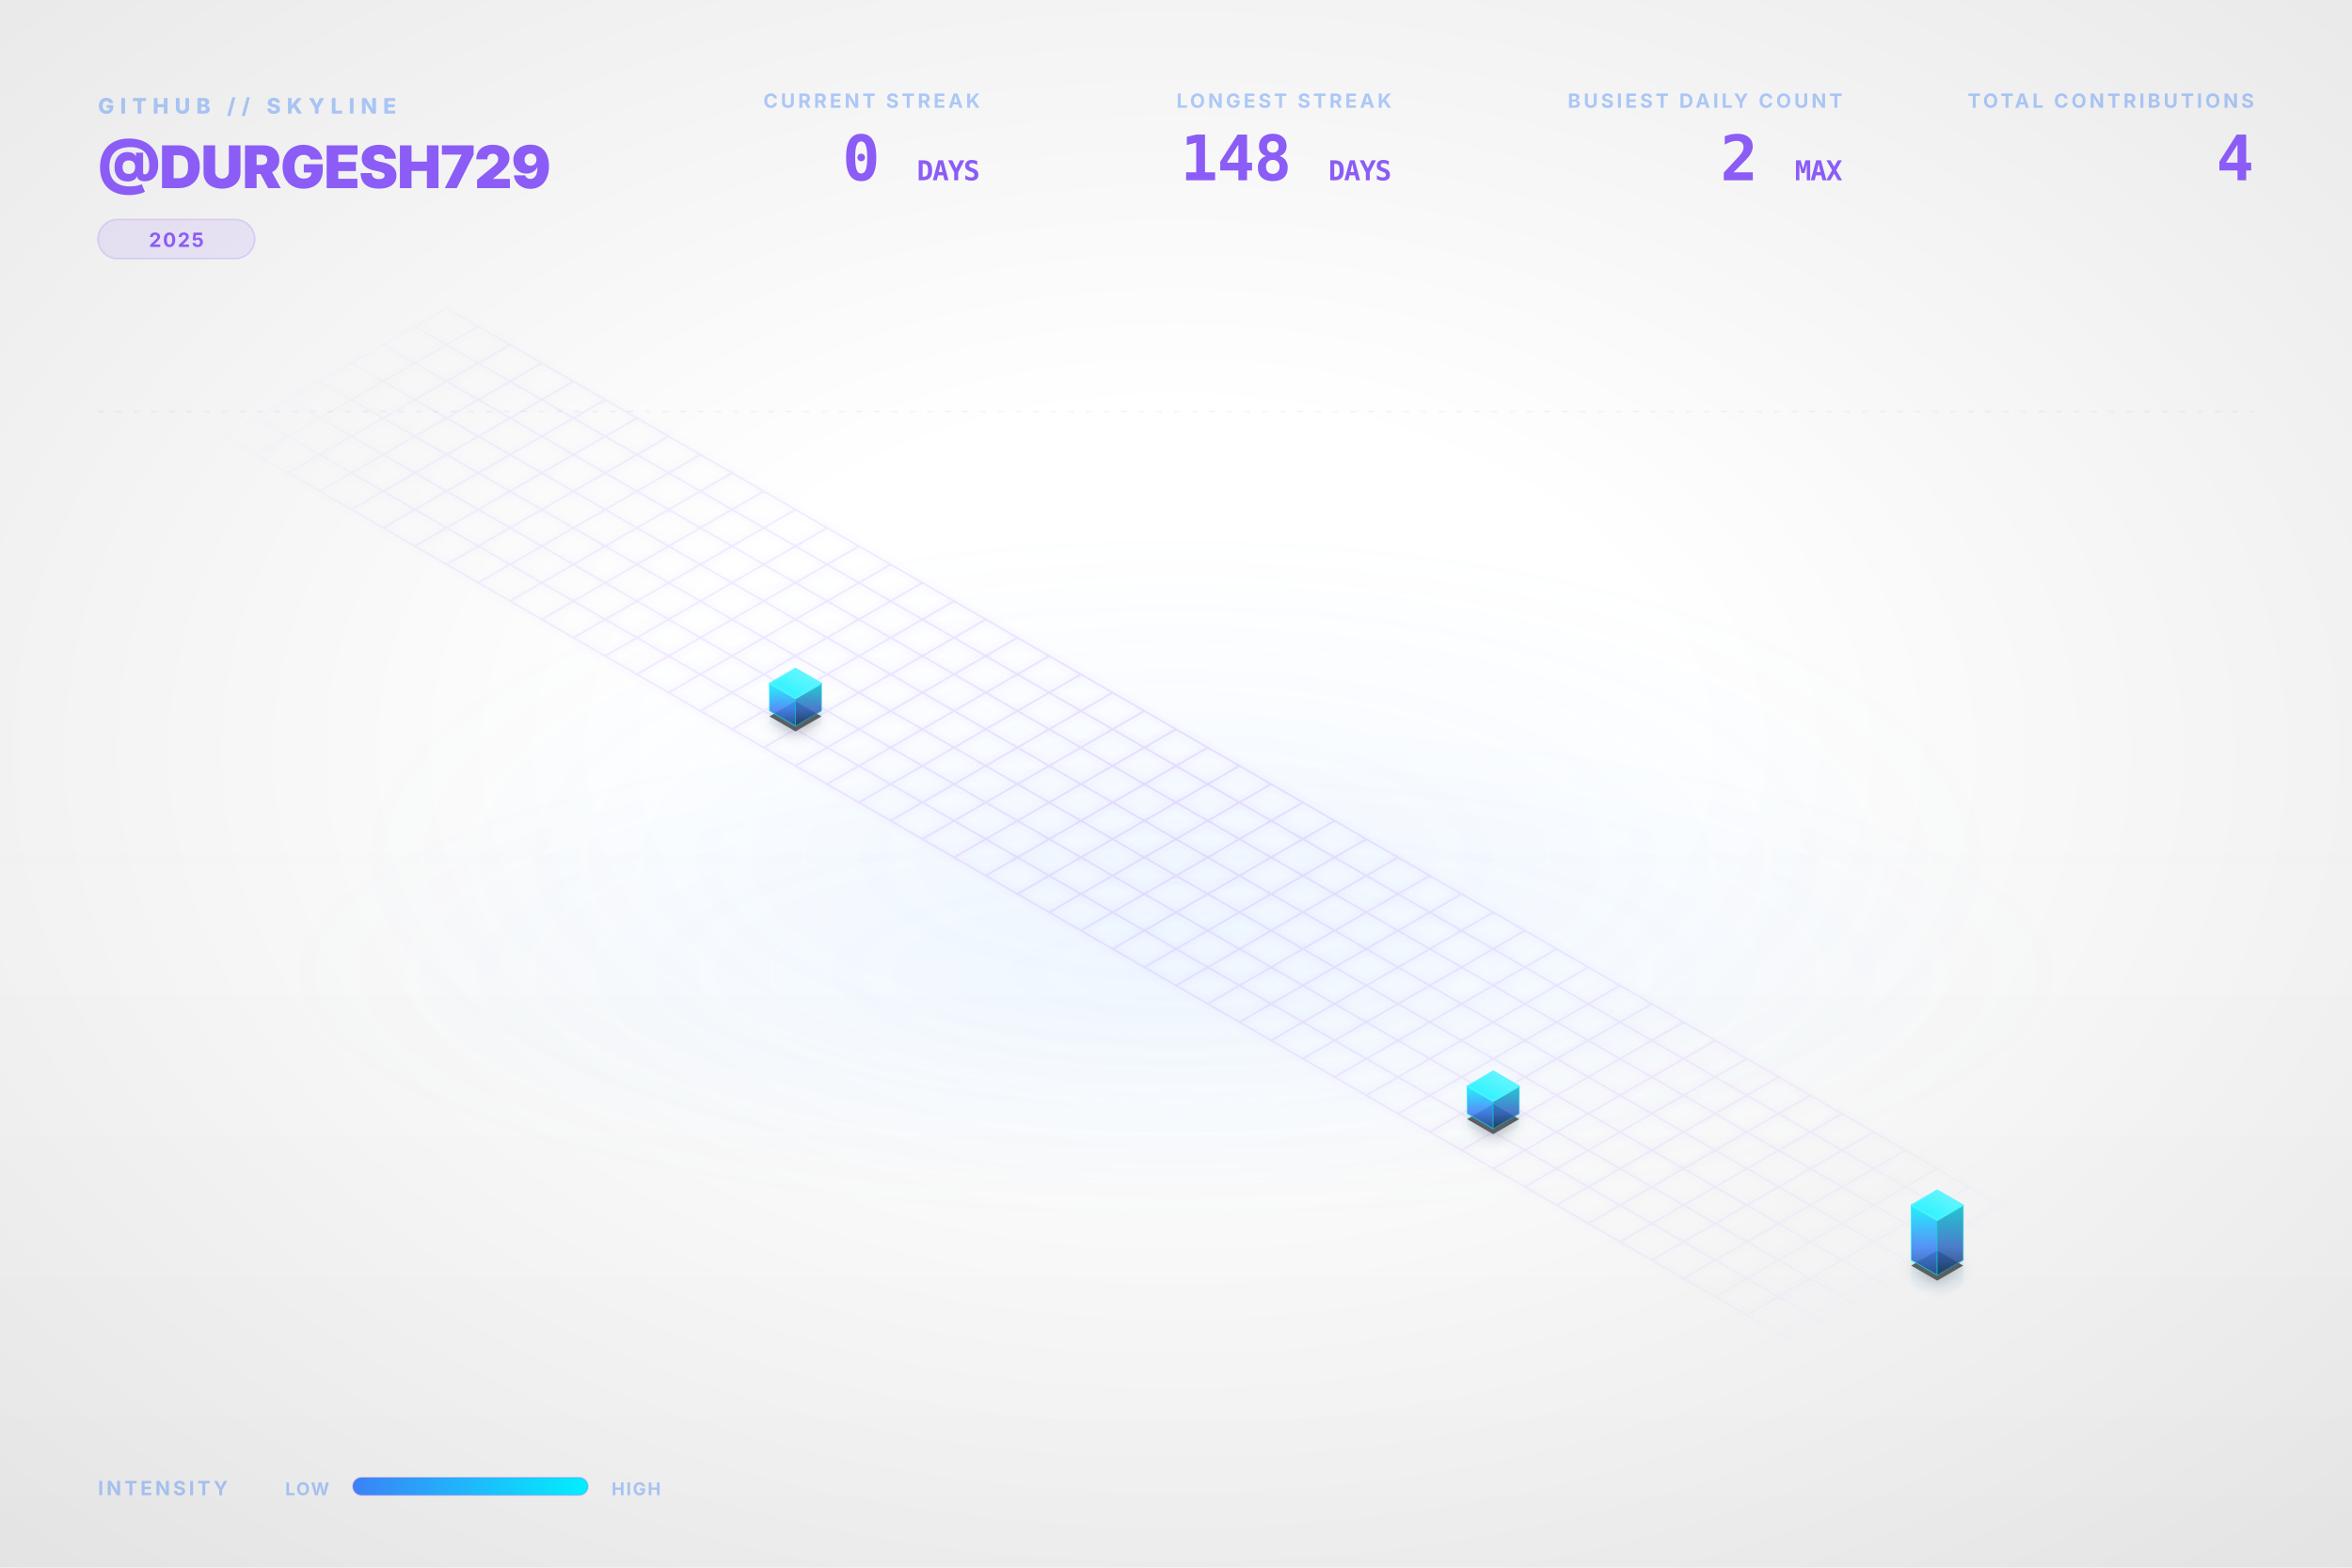
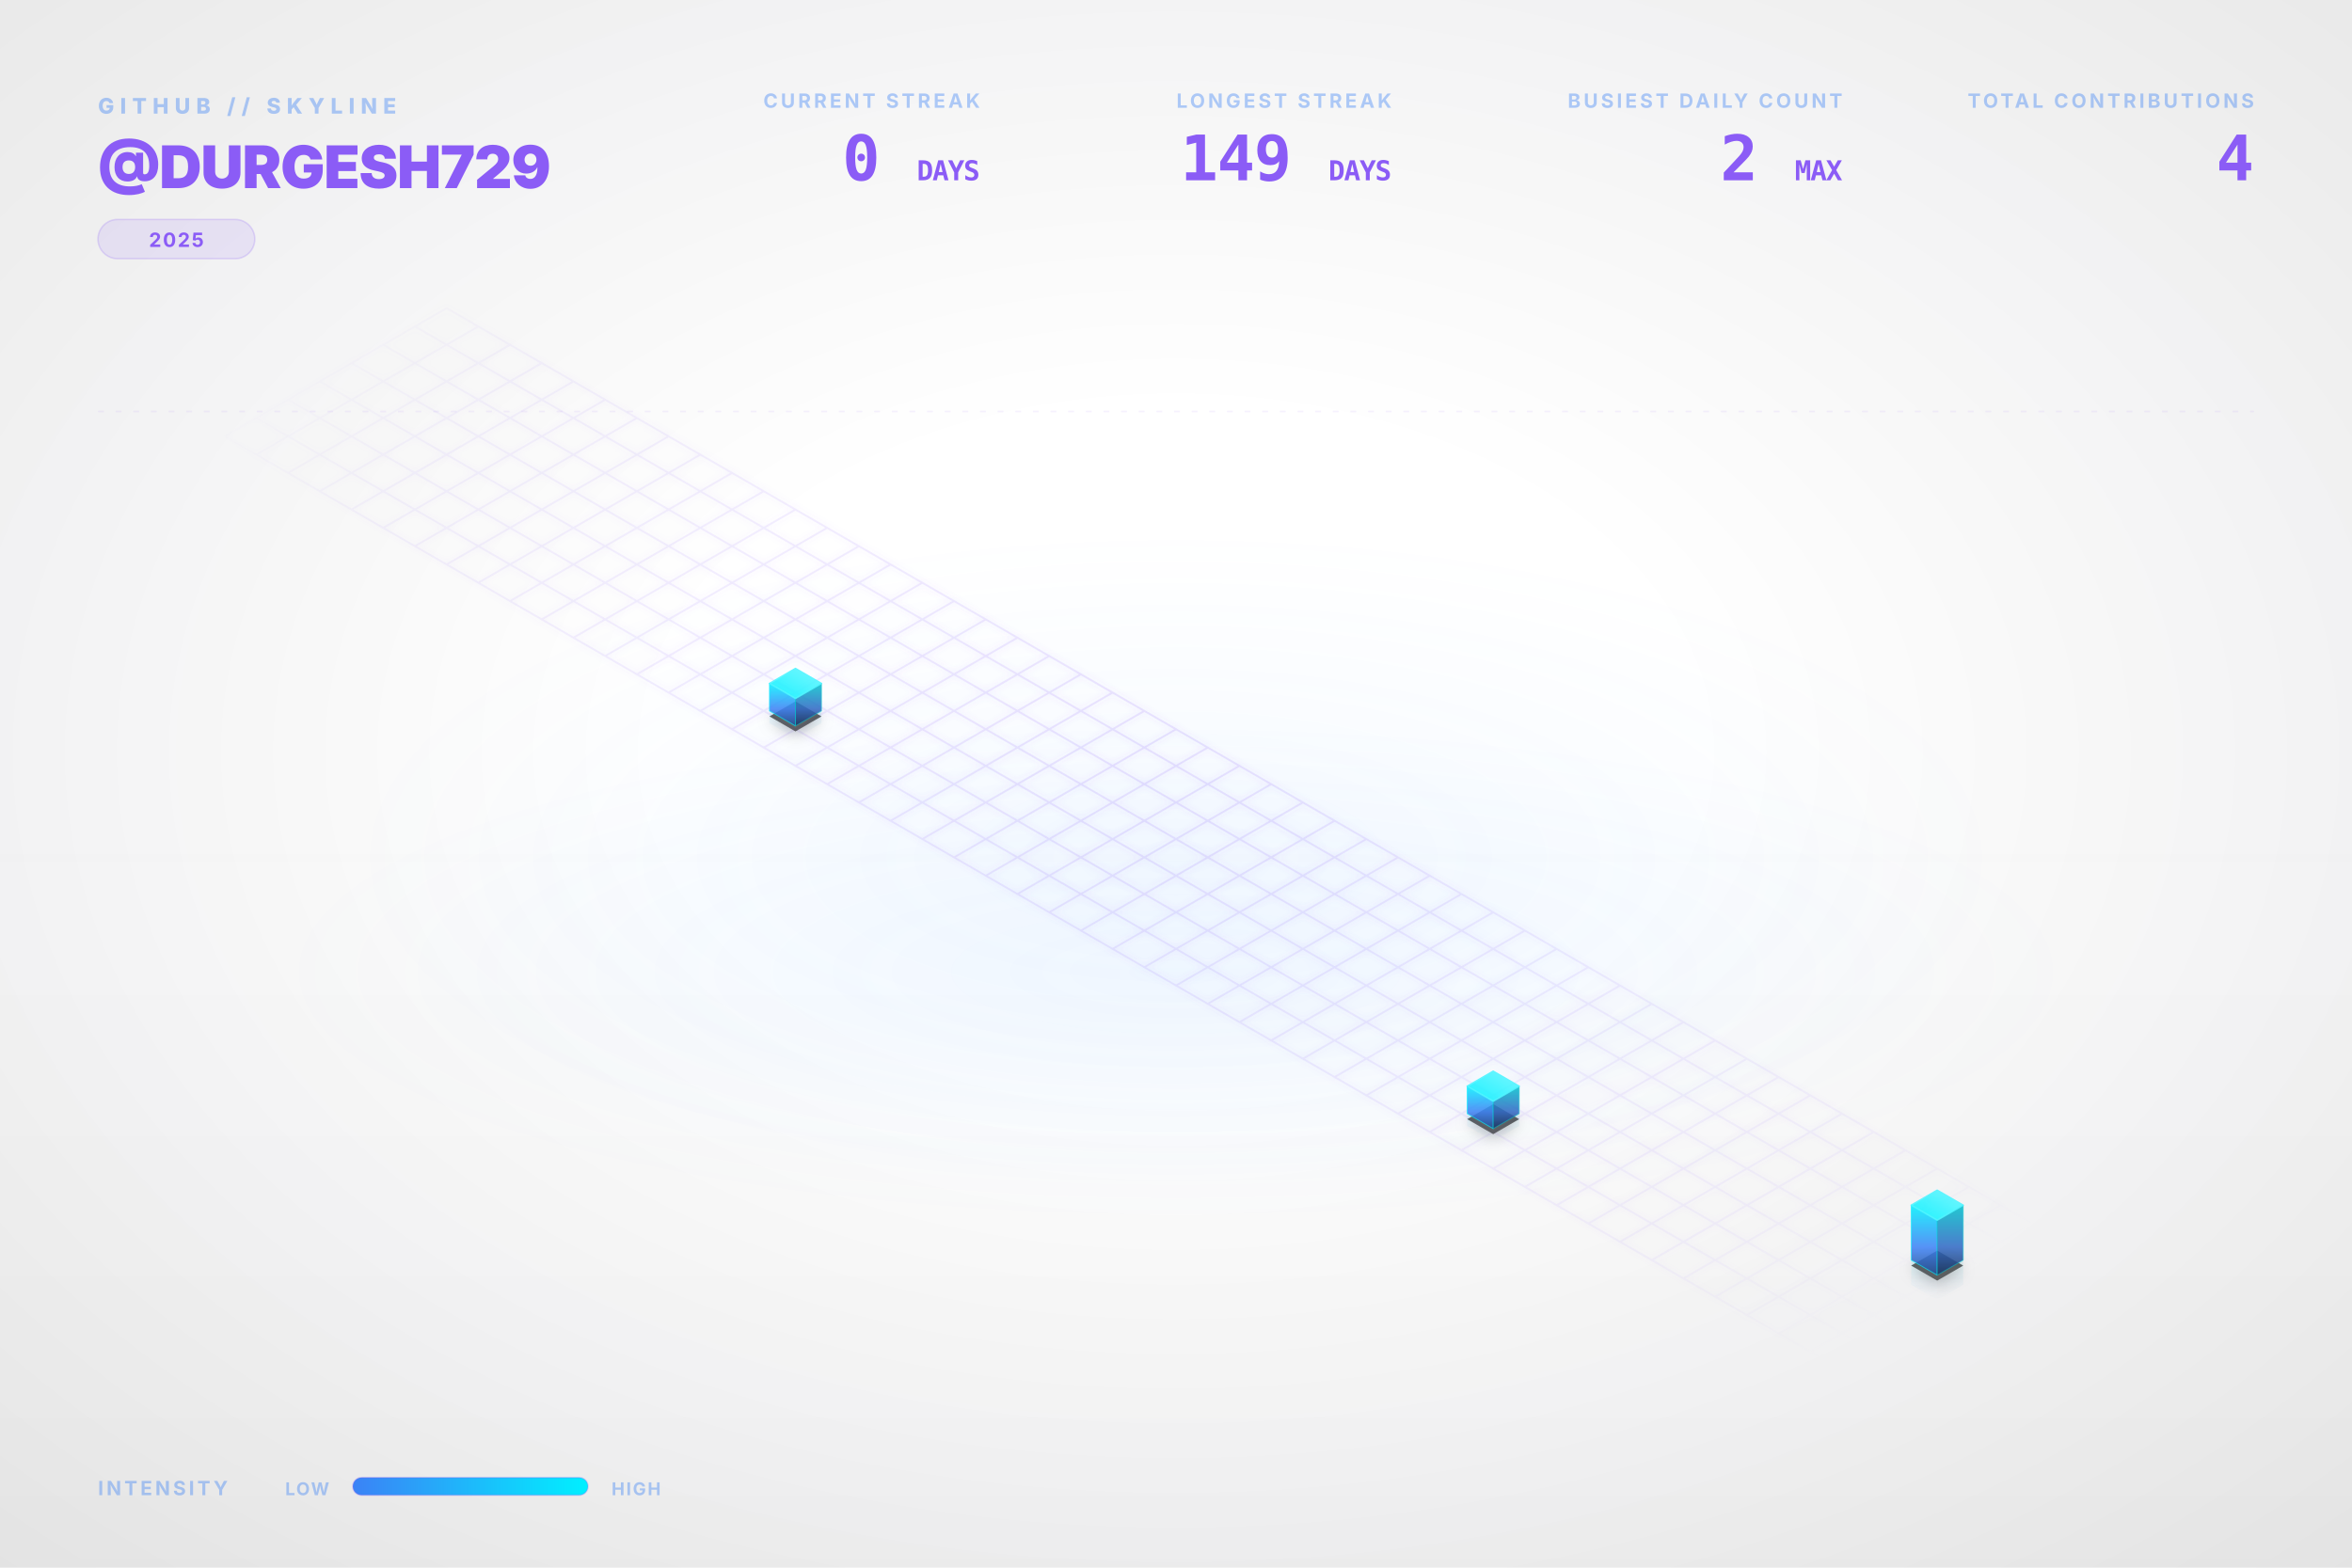
<svg xmlns="http://www.w3.org/2000/svg" viewBox="0 0 1200 800" width="100%" height="100%">
  <style type="text/css">
    .dashboard-text {
      font-family: Inter, 'Segoe UI', Helvetica, Arial, sans-serif;
      -webkit-font-smoothing: antialiased;
      -moz-osx-font-smoothing: grayscale;
    }
    .code-text {
      font-family: "JetBrains Mono", Consolas, monospace;
    }
    .building-face {
      stroke-linejoin: round;
      transition: all 0.3s ease;
    }
    path[fill="url(#top-face-gradient)"] {
      stroke: #4cf4ff;
      stroke-width: 0.8px;
    }
    path[fill="url(#left-face-gradient)"] {
      stroke: #00F0FF;
      stroke-opacity: 0.7;
    }
    path[fill="url(#right-face-gradient)"] {
      stroke: #00c0cc;
      stroke-opacity: 0.6;
    }
  </style>
  <defs>
    <linearGradient id="left-face-gradient" x1="0%" y1="100%" x2="0%" y2="0%">
      <stop offset="0%" stop-color="#234e93" stop-opacity="0.95" />
      <stop offset="40%" stop-color="#3B82F6" stop-opacity="0.95" />
      <stop offset="100%" stop-color="#00F0FF" stop-opacity="0.95" />
    </linearGradient>
    <linearGradient id="right-face-gradient" x1="0%" y1="100%" x2="0%" y2="0%">
      <stop offset="0%" stop-color="#173462" stop-opacity="0.95" />
      <stop offset="40%" stop-color="#2f68c4" stop-opacity="0.95" />
      <stop offset="100%" stop-color="#00c0cc" stop-opacity="0.95" />
    </linearGradient>
    <linearGradient id="top-face-gradient" x1="0%" y1="100%" x2="100%" y2="0%">
      <stop offset="0%" stop-color="#00F0FF" stop-opacity="0.98" />
      <stop offset="100%" stop-color="#66f6ff" stop-opacity="0.98" />
    </linearGradient>
    <linearGradient id="reflection-gradient-left" x1="0%" y1="0%" x2="0%" y2="100%">
      <stop offset="0%" stop-color="#00F0FF" stop-opacity="0.25" />
      <stop offset="100%" stop-color="#3B82F6" stop-opacity="0.0" />
    </linearGradient>
    <linearGradient id="reflection-gradient-right" x1="0%" y1="0%" x2="0%" y2="100%">
      <stop offset="0%" stop-color="#00c0cc" stop-opacity="0.25" />
      <stop offset="100%" stop-color="#2f68c4" stop-opacity="0.0" />
    </linearGradient>
    <filter id="ambient-shadow" x="-20%" y="-20%" width="140%" height="140%">
      <feGaussianBlur in="SourceAlpha" stdDeviation="4" />
      <feOffset dx="0" dy="2" result="offsetblur" />
      <feComponentTransfer>
        <feFuncA type="linear" slope="0.4" />
      </feComponentTransfer>
      <feMerge>
        <feMergeNode />
        <feMergeNode in="SourceGraphic" />
      </feMerge>
    </filter>
    <filter id="neon-glow" x="-50%" y="-50%" width="200%" height="200%">
      <feGaussianBlur stdDeviation="2.0" result="coloredBlur" />
      <feMerge>
        <feMergeNode in="coloredBlur" />
        <feMergeNode in="SourceGraphic" />
      </feMerge>
    </filter>
    <radialGradient id="bg-vignette" cx="50%" cy="48%" r="72%">
      <stop offset="30%" stop-color="#0D1117" stop-opacity="0" />
      <stop offset="100%" stop-color="#000000" stop-opacity="0.09" />
    </radialGradient>
    <linearGradient id="bg-vertical-grad" x1="0%" y1="0%" x2="0%" y2="100%">
      <stop offset="0%" stop-color="#ffffff" stop-opacity="0.018" />
      <stop offset="50%" stop-color="#ffffff" stop-opacity="0" />
      <stop offset="100%" stop-color="#000000" stop-opacity="0.022" />
    </linearGradient>
    <radialGradient id="floor-ambient-glow" cx="50%" cy="50%" r="50%">
      <stop offset="0%" stop-color="#58a6ff" stop-opacity="0.06" />
      <stop offset="100%" stop-color="#58a6ff" stop-opacity="0" />
    </radialGradient>
    <filter id="skyline-bloom" x="-30%" y="-30%" width="160%" height="160%" color-interpolation-filters="sRGB">
      <feGaussianBlur stdDeviation="18" result="blur" />
      <feComposite in="blur" in2="SourceGraphic" operator="over" />
    </filter>
    <filter id="bg-noise" x="0%" y="0%" width="100%" height="100%" color-interpolation-filters="sRGB">
      <feTurbulence type="fractalNoise" baseFrequency="0.65" numOctaves="3" stitchTiles="stitch" result="noise" />
      <feColorMatrix type="saturate" values="0" in="noise" result="grayNoise" />
      <feBlend in="SourceGraphic" in2="grayNoise" mode="overlay" result="blended" />
      <feComposite in="blended" in2="SourceGraphic" operator="in" />
    </filter>
    <radialGradient id="grid-fade" cx="50%" cy="50%" r="50%">
      <stop offset="0%" stop-color="#ffffff" stop-opacity="1.0" />
      <stop offset="80%" stop-color="#ffffff" stop-opacity="0.4" />
      <stop offset="100%" stop-color="#ffffff" stop-opacity="0.0" />
    </radialGradient>
    <mask id="grid-mask">
      <rect width="100%" height="100%" fill="url(#grid-fade)" />
    </mask>
    <linearGradient id="laser-grad" x1="0%" y1="0%" x2="100%" y2="0%">
      <stop offset="0%" stop-color="#00F0FF" stop-opacity="0" />
      <stop offset="15%" stop-color="#00F0FF" stop-opacity="1" />
      <stop offset="85%" stop-color="#00F0FF" stop-opacity="1" />
      <stop offset="100%" stop-color="#00F0FF" stop-opacity="0" />
    </linearGradient>
    <linearGradient id="legend-gradient" x1="0%" y1="0%" x2="100%" y2="0%">
      <stop offset="0%" stop-color="#3B82F6" />
      <stop offset="100%" stop-color="#00F0FF" />
    </linearGradient>
  </defs>
  <rect id="bg-base" width="1200" height="800" fill="none" />
  <rect width="1200" height="800" fill="url(#bg-vertical-grad)" />
  <rect width="1200" height="800" fill="url(#bg-vignette)" />
  <ellipse cx="600.0" cy="496.0" rx="456.0" ry="128.0" fill="url(#floor-ambient-glow)" opacity="1" />
  <g id="skyline-scene" transform="translate(39.5, 17.13) scale(0.9342)">
    <ellipse cx="600.0" cy="450.0" rx="450" ry="180" fill="url(#floor-ambient-glow)" />
    <path class="floor-grid" d="M 201.63,150.0 L 1119.62,680.0 M 184.31,160.0 L 1102.29,690.0 M 166.99,170.0 L 1084.97,700.0 M 149.67,180.0 L 1067.65,710.0 M 132.35,190.0 L 1050.33,720.0 M 115.03,200.0 L 1033.01,730.0 M 97.71,210.0 L 1015.69,740.0 M 80.38,220.0 L 998.37,750.0 M 201.63,150.0 L 80.38,220.0 M 218.95,160.0 L 97.71,230.0 M 236.27,170.0 L 115.03,240.0 M 253.59,180.0 L 132.35,250.0 M 270.91,190.0 L 149.67,260.0 M 288.23,200.0 L 166.99,270.0 M 305.55,210.0 L 184.31,280.0 M 322.87,220.0 L 201.63,290.0 M 340.19,230.0 L 218.95,300.0 M 357.51,240.0 L 236.27,310.0 M 374.83,250.0 L 253.59,320.0 M 392.15,260.0 L 270.91,330.0 M 409.47,270.0 L 288.23,340.0 M 426.79,280.0 L 305.55,350.0 M 444.12,290.0 L 322.87,360.0 M 461.44,300.0 L 340.19,370.0 M 478.76,310.0 L 357.51,380.0 M 496.08,320.0 L 374.83,390.0 M 513.4,330.0 L 392.15,400.0 M 530.72,340.0 L 409.47,410.0 M 548.04,350.0 L 426.79,420.0 M 565.36,360.0 L 444.12,430.0 M 582.68,370.0 L 461.44,440.0 M 600.0,380.0 L 478.76,450.0 M 617.32,390.0 L 496.08,460.0 M 634.64,400.0 L 513.4,470.0 M 651.96,410.0 L 530.72,480.0 M 669.28,420.0 L 548.04,490.0 M 686.6,430.0 L 565.36,500.0 M 703.92,440.0 L 582.68,510.0 M 721.24,450.0 L 600.0,520.0 M 738.56,460.0 L 617.32,530.0 M 755.88,470.0 L 634.64,540.0 M 773.21,480.0 L 651.96,550.0 M 790.53,490.0 L 669.28,560.0 M 807.85,500.0 L 686.6,570.0 M 825.17,510.0 L 703.92,580.0 M 842.49,520.0 L 721.24,590.0 M 859.81,530.0 L 738.56,600.0 M 877.13,540.0 L 755.88,610.0 M 894.45,550.0 L 773.21,620.0 M 911.77,560.0 L 790.53,630.0 M 929.09,570.0 L 807.85,640.0 M 946.41,580.0 L 825.17,650.0 M 963.73,590.0 L 842.49,660.0 M 981.05,600.0 L 859.81,670.0 M 998.37,610.0 L 877.13,680.0 M 1015.69,620.0 L 894.45,690.0 M 1033.01,630.0 L 911.77,700.0 M 1050.33,640.0 L 929.09,710.0 M 1067.65,650.0 L 946.41,720.0 M 1084.97,660.0 L 963.73,730.0 M 1102.29,670.0 L 981.05,740.0 M 1119.62,680.0 L 998.37,750.0" fill="none" stroke="#8B5CF6" stroke-opacity="0.15" stroke-width="1.0" filter="url(#neon-glow)" mask="url(#grid-mask)" />
    <path d="M 377.95,370.0 L 377.95,376.75 L 392.15,384.95 L 392.15,378.2 Z" fill="url(#reflection-gradient-left)" opacity="0.4" />
    <path d="M 392.15,378.2 L 392.15,384.95 L 406.36,376.75 L 406.36,370.0 Z" fill="url(#reflection-gradient-right)" opacity="0.4" />
    <path d="M 759.0,590.0 L 759.0,596.75 L 773.21,604.95 L 773.21,598.2 Z" fill="url(#reflection-gradient-left)" opacity="0.4" />
    <path d="M 773.21,598.2 L 773.21,604.95 L 787.41,596.75 L 787.41,590.0 Z" fill="url(#reflection-gradient-right)" opacity="0.4" />
    <path d="M 1001.49,670.0 L 1001.49,683.5 L 1015.69,691.7 L 1015.69,678.2 Z" fill="url(#reflection-gradient-left)" opacity="0.4" />
    <path d="M 1015.69,678.2 L 1015.69,691.7 L 1029.9,683.5 L 1029.9,670.0 Z" fill="url(#reflection-gradient-right)" opacity="0.4" />
    <path d="M 392.15,364.8 L 377.95,373.0 L 392.15,381.2 L 406.36,373.0 Z M 773.21,584.8 L 759.0,593.0 L 773.21,601.2 L 787.41,593.0 Z M 1015.69,664.8 L 1001.49,673.0 L 1015.69,681.2 L 1029.9,673.0 Z" fill="#000000" filter="url(#ambient-shadow)" opacity="0.6" />
    <g>
      <path class="building-face" d="M 377.95,370.0 L 377.95,355.0 L 392.15,363.2 L 392.15,378.2 Z" fill="url(#left-face-gradient)" stroke="#00F0FF" stroke-width="0.5" opacity="0.9" />
      <path class="building-face" d="M 392.15,378.2 L 392.15,363.2 L 406.36,355.0 L 406.36,370.0 Z" fill="url(#right-face-gradient)" stroke="#00F0FF" stroke-width="0.5" opacity="0.9" />
      <path class="building-face" d="M 392.15,346.8 L 377.95,355.0 L 392.15,363.2 L 406.36,355.0 Z" fill="url(#top-face-gradient)" stroke="#00F0FF" stroke-width="0.5" opacity="0.9" />
    </g>
    <g>
      <path class="building-face" d="M 759.0,590.0 L 759.0,575.0 L 773.21,583.2 L 773.21,598.2 Z" fill="url(#left-face-gradient)" stroke="#00F0FF" stroke-width="0.5" opacity="0.9" />
      <path class="building-face" d="M 773.21,598.2 L 773.21,583.2 L 787.41,575.0 L 787.41,590.0 Z" fill="url(#right-face-gradient)" stroke="#00F0FF" stroke-width="0.5" opacity="0.9" />
      <path class="building-face" d="M 773.21,566.8 L 759.0,575.0 L 773.21,583.2 L 787.41,575.0 Z" fill="url(#top-face-gradient)" stroke="#00F0FF" stroke-width="0.5" opacity="0.9" />
    </g>
    <g>
      <path class="building-face" d="M 1001.49,670.0 L 1001.49,640.0 L 1015.69,648.2 L 1015.69,678.2 Z" fill="url(#left-face-gradient)" stroke="#00F0FF" stroke-width="0.5" opacity="0.9" />
      <path class="building-face" d="M 1015.69,678.2 L 1015.69,648.2 L 1029.9,640.0 L 1029.9,670.0 Z" fill="url(#right-face-gradient)" stroke="#00F0FF" stroke-width="0.5" opacity="0.9" />
      <path class="building-face" d="M 1015.69,631.8 L 1001.49,640.0 L 1015.69,648.2 L 1029.9,640.0 Z" fill="url(#top-face-gradient)" stroke="#00F0FF" stroke-width="0.5" opacity="0.9" />
    </g>
  </g>
  <g class="dashboard-text">
    <text x="50" y="58" fill="#3B82F6" font-size="11" font-weight="800" letter-spacing="3px" opacity="0.4">GITHUB // SKYLINE</text>
    <text x="50" y="96" fill="#8B5CF6" font-size="30" font-weight="900" letter-spacing="-0.5px">@DURGESH729</text>
    <g transform="translate(50, 112)">
      <rect x="0" y="0" width="80.0" height="20" rx="10" fill="#8B5CF6" fill-opacity="0.12" stroke="#8B5CF6" stroke-opacity="0.2" stroke-width="0.8" />
      <text x="40.0" y="14" text-anchor="middle" fill="#8B5CF6" font-size="10" font-weight="700" letter-spacing="0.8px">2025</text>
    </g>
    <text x="1150" y="55" text-anchor="end" fill="#3B82F6" font-size="10" font-weight="700" letter-spacing="1.5px" opacity="0.4">TOTAL CONTRIBUTIONS</text>
    <text x="1150" y="92" text-anchor="end" fill="#8B5CF6" font-size="32" font-weight="900" letter-spacing="-0.5px" class="code-text">4</text>
    <text x="940" y="55" text-anchor="end" fill="#3B82F6" font-size="10" font-weight="700" letter-spacing="1.5px" opacity="0.4">BUSIEST DAILY COUNT</text>
    <text x="940" y="92" text-anchor="end" fill="#8B5CF6" font-size="32" font-weight="900" letter-spacing="-0.5px" class="code-text">2 <tspan font-size="14" font-weight="700" opacity="0.5">MAX</tspan>
    </text>
    <text x="710" y="55" text-anchor="end" fill="#3B82F6" font-size="10" font-weight="700" letter-spacing="1.5px" opacity="0.4">LONGEST STREAK</text>
-     <text x="710" y="92" text-anchor="end" fill="#8B5CF6" font-size="32" font-weight="900" letter-spacing="-0.5px" class="code-text">148 <tspan font-size="14" font-weight="700" opacity="0.5">DAYS</tspan>
+     <text x="710" y="92" text-anchor="end" fill="#8B5CF6" font-size="32" font-weight="900" letter-spacing="-0.5px" class="code-text">149 <tspan font-size="14" font-weight="700" opacity="0.5">DAYS</tspan>
    </text>
    <text x="500" y="55" text-anchor="end" fill="#3B82F6" font-size="10" font-weight="700" letter-spacing="1.5px" opacity="0.4">CURRENT STREAK</text>
    <text x="500" y="92" text-anchor="end" fill="#8B5CF6" font-size="32" font-weight="900" letter-spacing="-0.5px" class="code-text">0 <tspan font-size="14" font-weight="700" opacity="0.5">DAYS</tspan>
    </text>
    <text x="50" y="763" fill="#3B82F6" font-size="10" font-weight="700" letter-spacing="1.5px" opacity="0.4">INTENSITY</text>
    <text x="168" y="763" text-anchor="end" fill="#3B82F6" font-size="9" font-weight="700" letter-spacing="0.8px" opacity="0.4">LOW</text>
    <rect x="180" y="754" width="120" height="9" rx="4.5" fill="url(#legend-gradient)" />
    <rect x="180" y="754" width="120" height="9" rx="4.5" fill="none" stroke="#8B5CF6" stroke-opacity="0.25" stroke-width="0.8" />
    <text x="312" y="763" fill="#3B82F6" font-size="9" font-weight="700" letter-spacing="0.8px" opacity="0.4">HIGH</text>
    <line x1="50" y1="210" x2="1150" y2="210" stroke="#8B5CF6" stroke-opacity="0.08" stroke-width="0.8" stroke-dasharray="3,6" />
  </g>
</svg>
